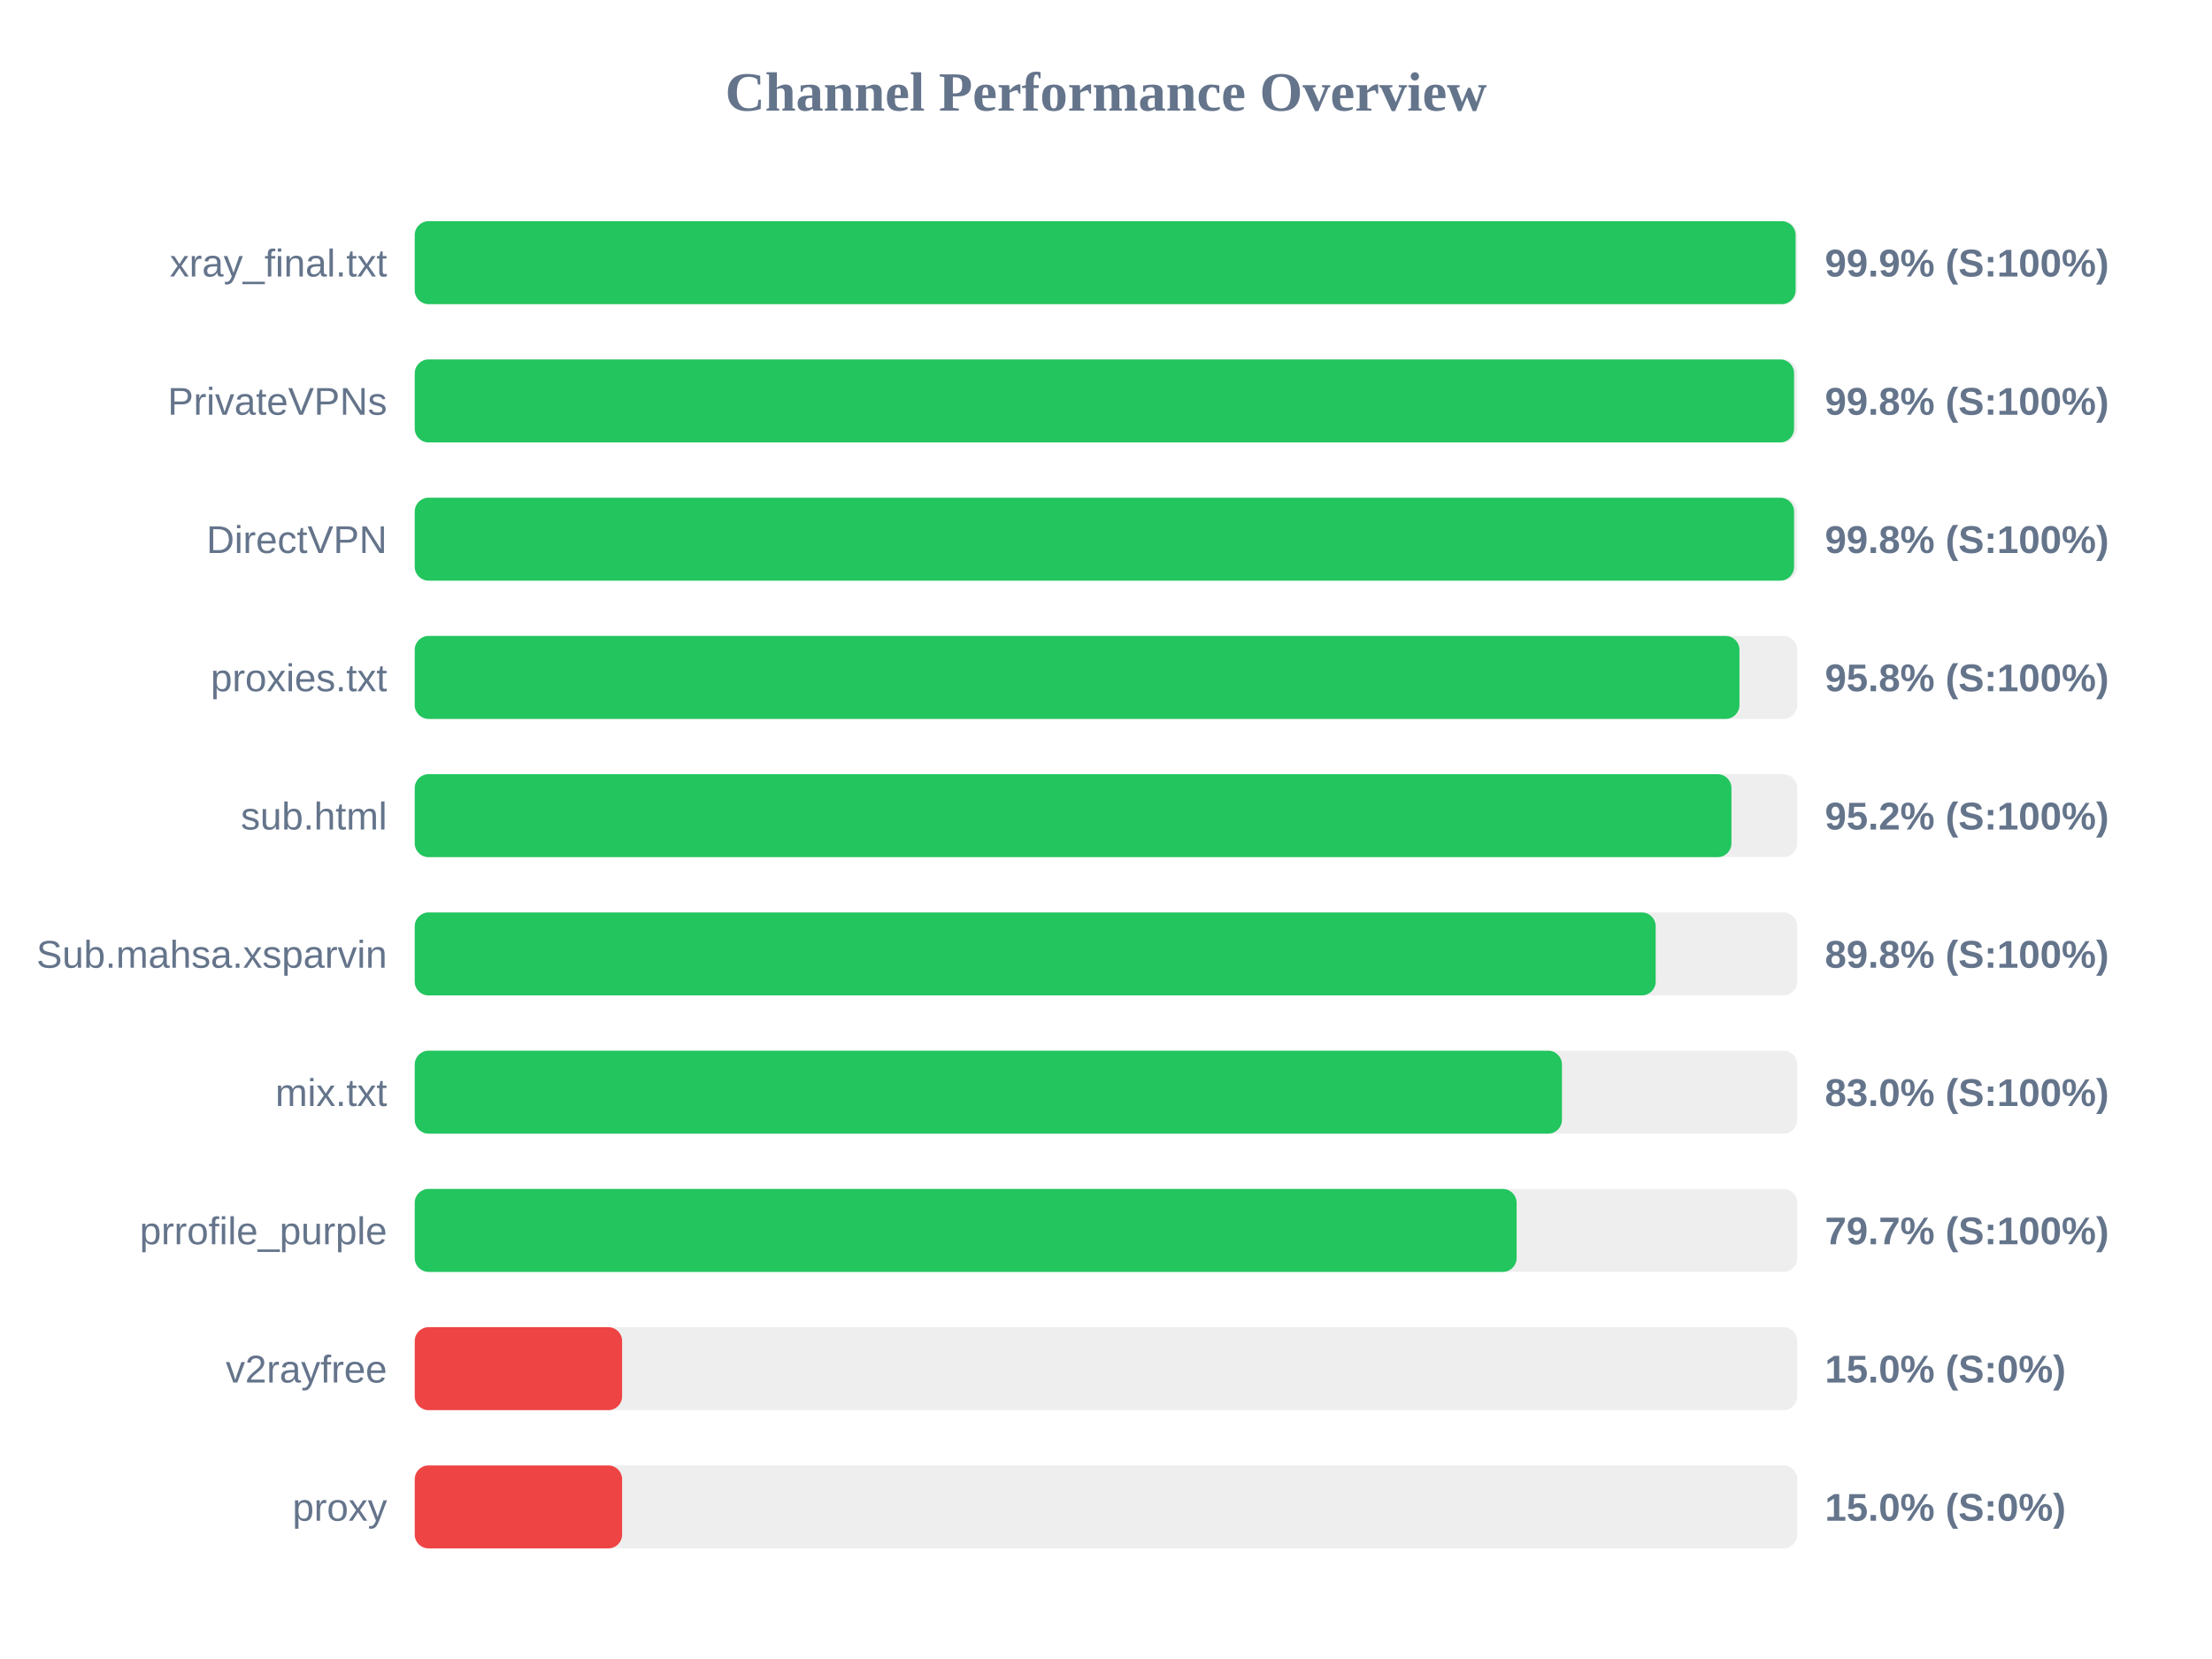
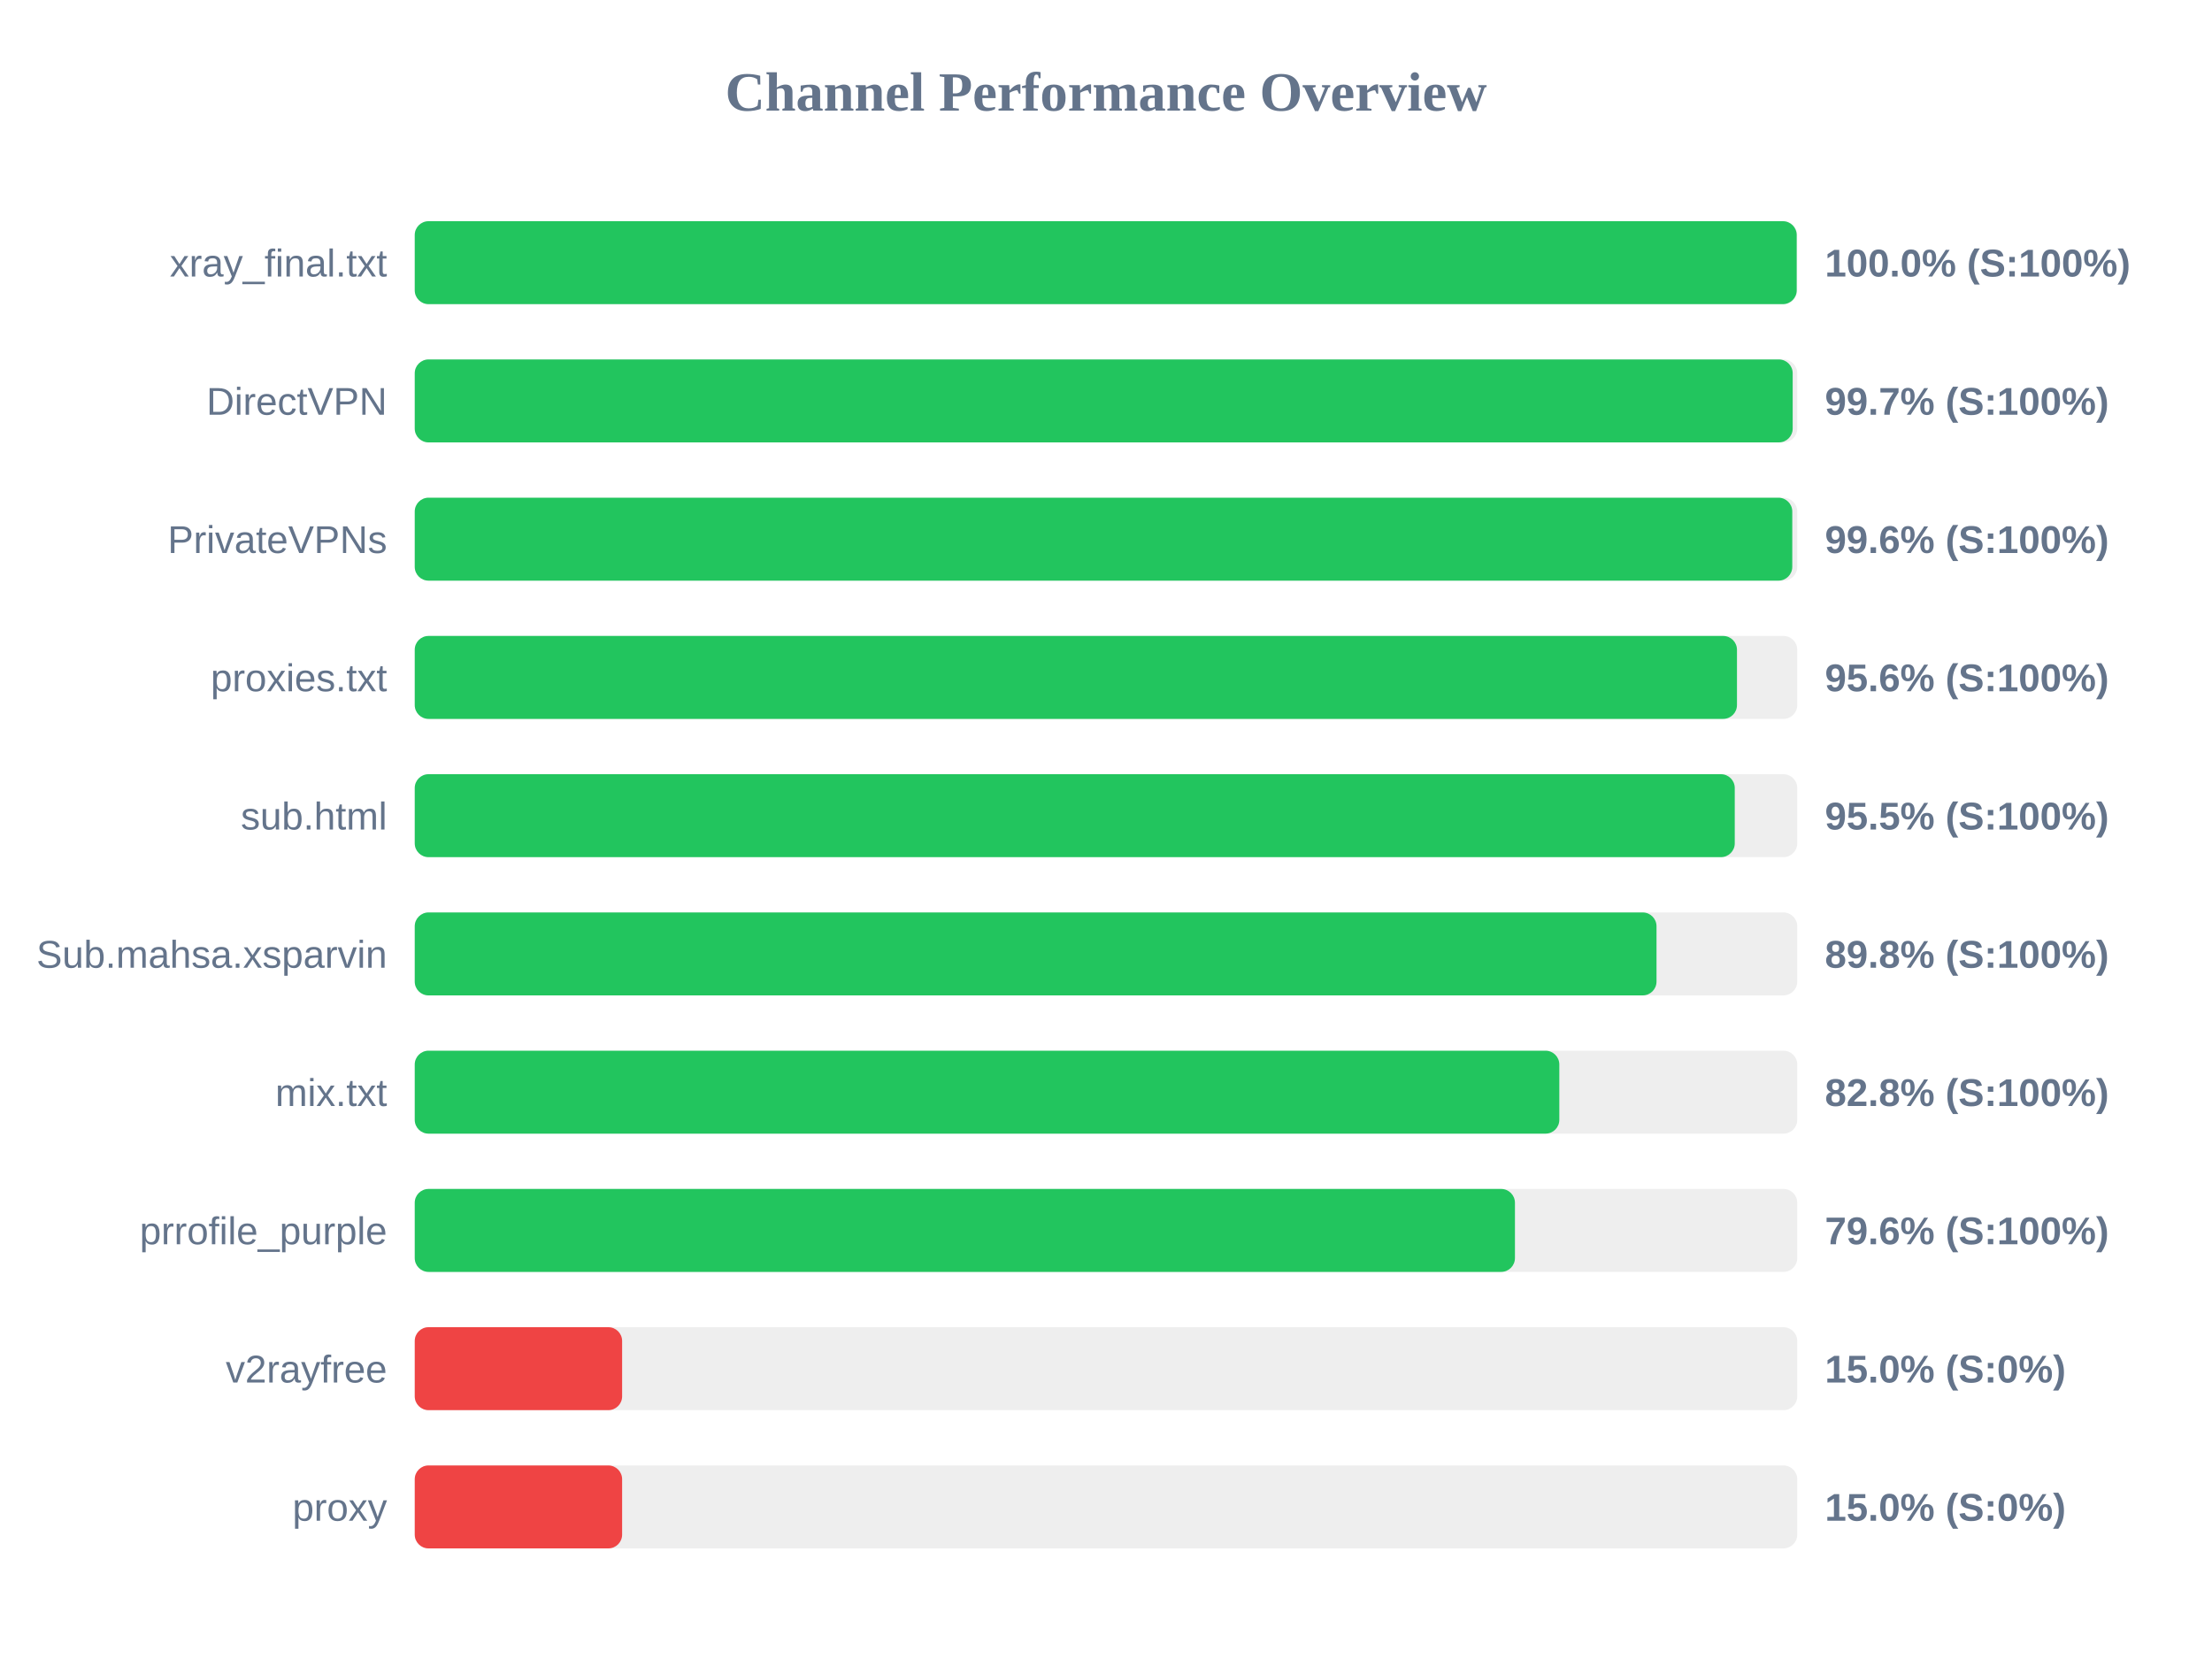
<svg xmlns="http://www.w3.org/2000/svg" width="800" height="600" version="1.1">
  <style>
        .row { font: 14px Arial; fill: #64748b; }
        .score { font: bold 14px Arial; fill: #64748b; }
    </style>
  <text x="400" y="40" text-anchor="middle" font-size="20px" font-weight="bold" fill="#64748b">Channel Performance Overview</text>
  <rect x="150" y="80" width="500" height="30" fill="#eee" rx="5" />
-   <rect x="150" y="80" width="499.4" height="30" fill="#22c55e" rx="5" />
+   <rect x="150" y="80" width="499.8" height="30" fill="#22c55e" rx="5" />
  <text x="140" y="100" text-anchor="end" class="row">xray_final.txt</text>
-   <text x="660" y="100" text-anchor="start" class="score">99.9% (S:100%)</text>
+   <text x="660" y="100" text-anchor="start" class="score">100.0% (S:100%)</text>
  <rect x="150" y="130" width="500" height="30" fill="#eee" rx="5" />
-   <rect x="150" y="130" width="498.85" height="30" fill="#22c55e" rx="5" />
-   <text x="140" y="150" text-anchor="end" class="row">PrivateVPNs</text>
-   <text x="660" y="150" text-anchor="start" class="score">99.8% (S:100%)</text>
+   <rect x="150" y="130" width="498.35" height="30" fill="#22c55e" rx="5" />
+   <text x="140" y="150" text-anchor="end" class="row">DirectVPN</text>
+   <text x="660" y="150" text-anchor="start" class="score">99.7% (S:100%)</text>
  <rect x="150" y="180" width="500" height="30" fill="#eee" rx="5" />
-   <rect x="150" y="180" width="498.85" height="30" fill="#22c55e" rx="5" />
-   <text x="140" y="200" text-anchor="end" class="row">DirectVPN</text>
-   <text x="660" y="200" text-anchor="start" class="score">99.8% (S:100%)</text>
+   <rect x="150" y="180" width="498.2" height="30" fill="#22c55e" rx="5" />
+   <text x="140" y="200" text-anchor="end" class="row">PrivateVPNs</text>
+   <text x="660" y="200" text-anchor="start" class="score">99.6% (S:100%)</text>
  <rect x="150" y="230" width="500" height="30" fill="#eee" rx="5" />
-   <rect x="150" y="230" width="479.1" height="30" fill="#22c55e" rx="5" />
+   <rect x="150" y="230" width="478.2" height="30" fill="#22c55e" rx="5" />
  <text x="140" y="250" text-anchor="end" class="row">proxies.txt</text>
-   <text x="660" y="250" text-anchor="start" class="score">95.8% (S:100%)</text>
+   <text x="660" y="250" text-anchor="start" class="score">95.6% (S:100%)</text>
  <rect x="150" y="280" width="500" height="30" fill="#eee" rx="5" />
-   <rect x="150" y="280" width="476.2" height="30" fill="#22c55e" rx="5" />
+   <rect x="150" y="280" width="477.4" height="30" fill="#22c55e" rx="5" />
  <text x="140" y="300" text-anchor="end" class="row">sub.html</text>
-   <text x="660" y="300" text-anchor="start" class="score">95.2% (S:100%)</text>
+   <text x="660" y="300" text-anchor="start" class="score">95.5% (S:100%)</text>
  <rect x="150" y="330" width="500" height="30" fill="#eee" rx="5" />
-   <rect x="150" y="330" width="448.8" height="30" fill="#22c55e" rx="5" />
+   <rect x="150" y="330" width="449.1" height="30" fill="#22c55e" rx="5" />
  <text x="140" y="350" text-anchor="end" class="row">Sub.mahsa.xsparvin</text>
  <text x="660" y="350" text-anchor="start" class="score">89.8% (S:100%)</text>
  <rect x="150" y="380" width="500" height="30" fill="#eee" rx="5" />
-   <rect x="150" y="380" width="414.9" height="30" fill="#22c55e" rx="5" />
+   <rect x="150" y="380" width="413.95" height="30" fill="#22c55e" rx="5" />
  <text x="140" y="400" text-anchor="end" class="row">mix.txt</text>
-   <text x="660" y="400" text-anchor="start" class="score">83.0% (S:100%)</text>
+   <text x="660" y="400" text-anchor="start" class="score">82.8% (S:100%)</text>
  <rect x="150" y="430" width="500" height="30" fill="#eee" rx="5" />
-   <rect x="150" y="430" width="398.5" height="30" fill="#22c55e" rx="5" />
+   <rect x="150" y="430" width="397.9" height="30" fill="#22c55e" rx="5" />
  <text x="140" y="450" text-anchor="end" class="row">prrofile_purple</text>
-   <text x="660" y="450" text-anchor="start" class="score">79.7% (S:100%)</text>
+   <text x="660" y="450" text-anchor="start" class="score">79.6% (S:100%)</text>
  <rect x="150" y="480" width="500" height="30" fill="#eee" rx="5" />
  <rect x="150" y="480" width="75.0" height="30" fill="#ef4444" rx="5" />
  <text x="140" y="500" text-anchor="end" class="row">v2rayfree</text>
  <text x="660" y="500" text-anchor="start" class="score">15.0% (S:0%)</text>
  <rect x="150" y="530" width="500" height="30" fill="#eee" rx="5" />
  <rect x="150" y="530" width="75.0" height="30" fill="#ef4444" rx="5" />
  <text x="140" y="550" text-anchor="end" class="row">proxy</text>
  <text x="660" y="550" text-anchor="start" class="score">15.0% (S:0%)</text>
</svg>
